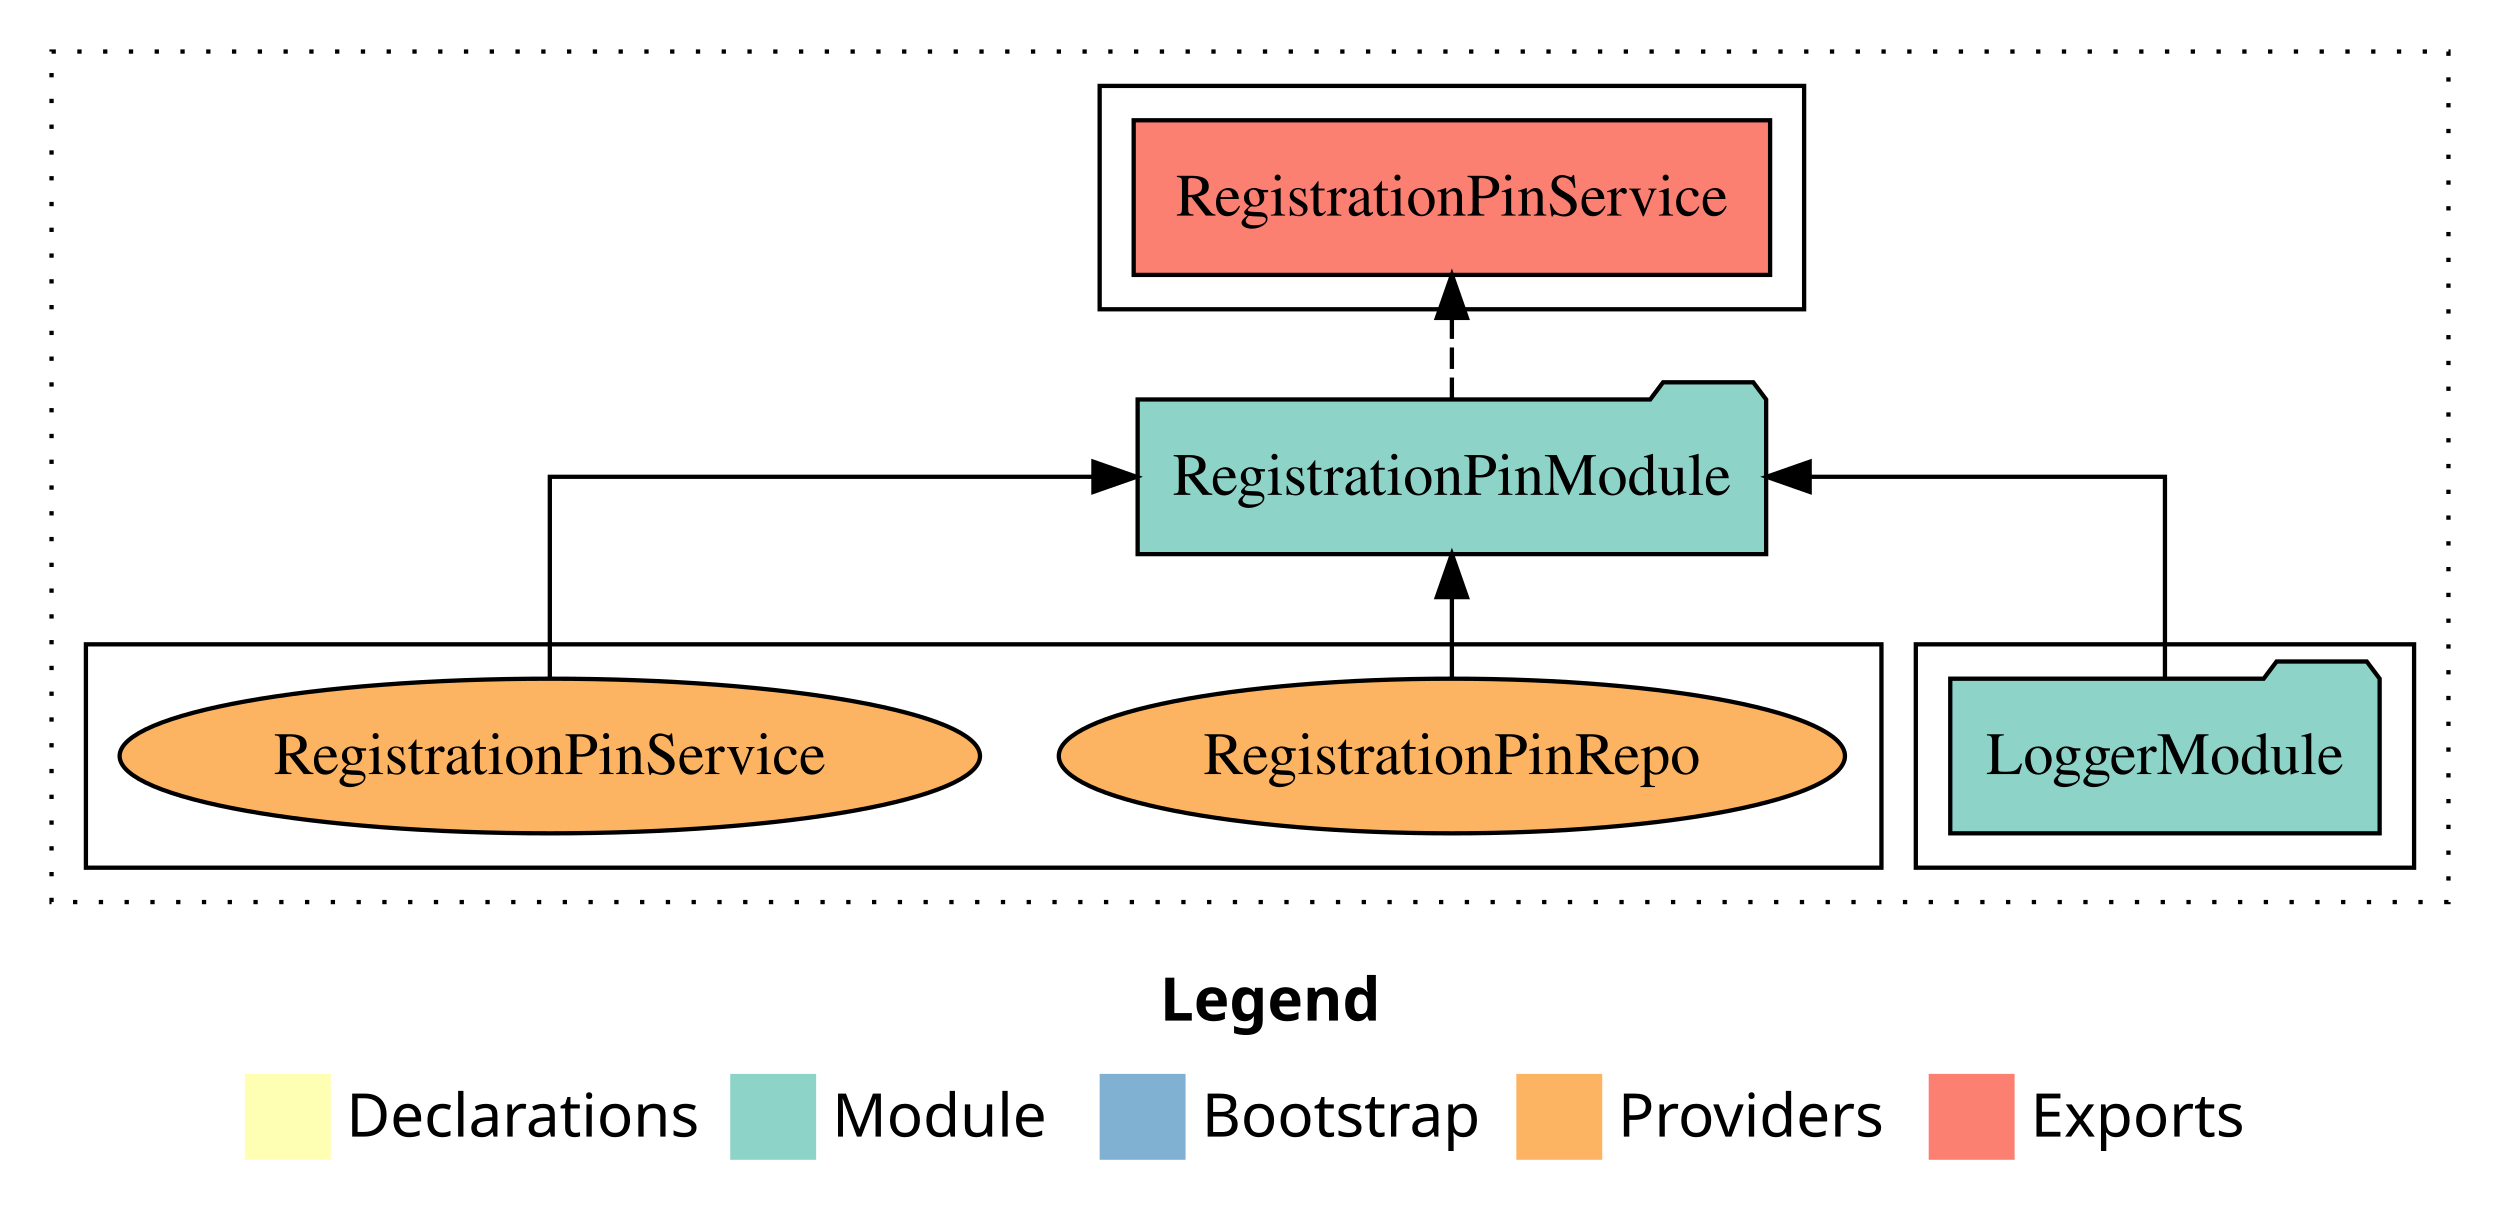
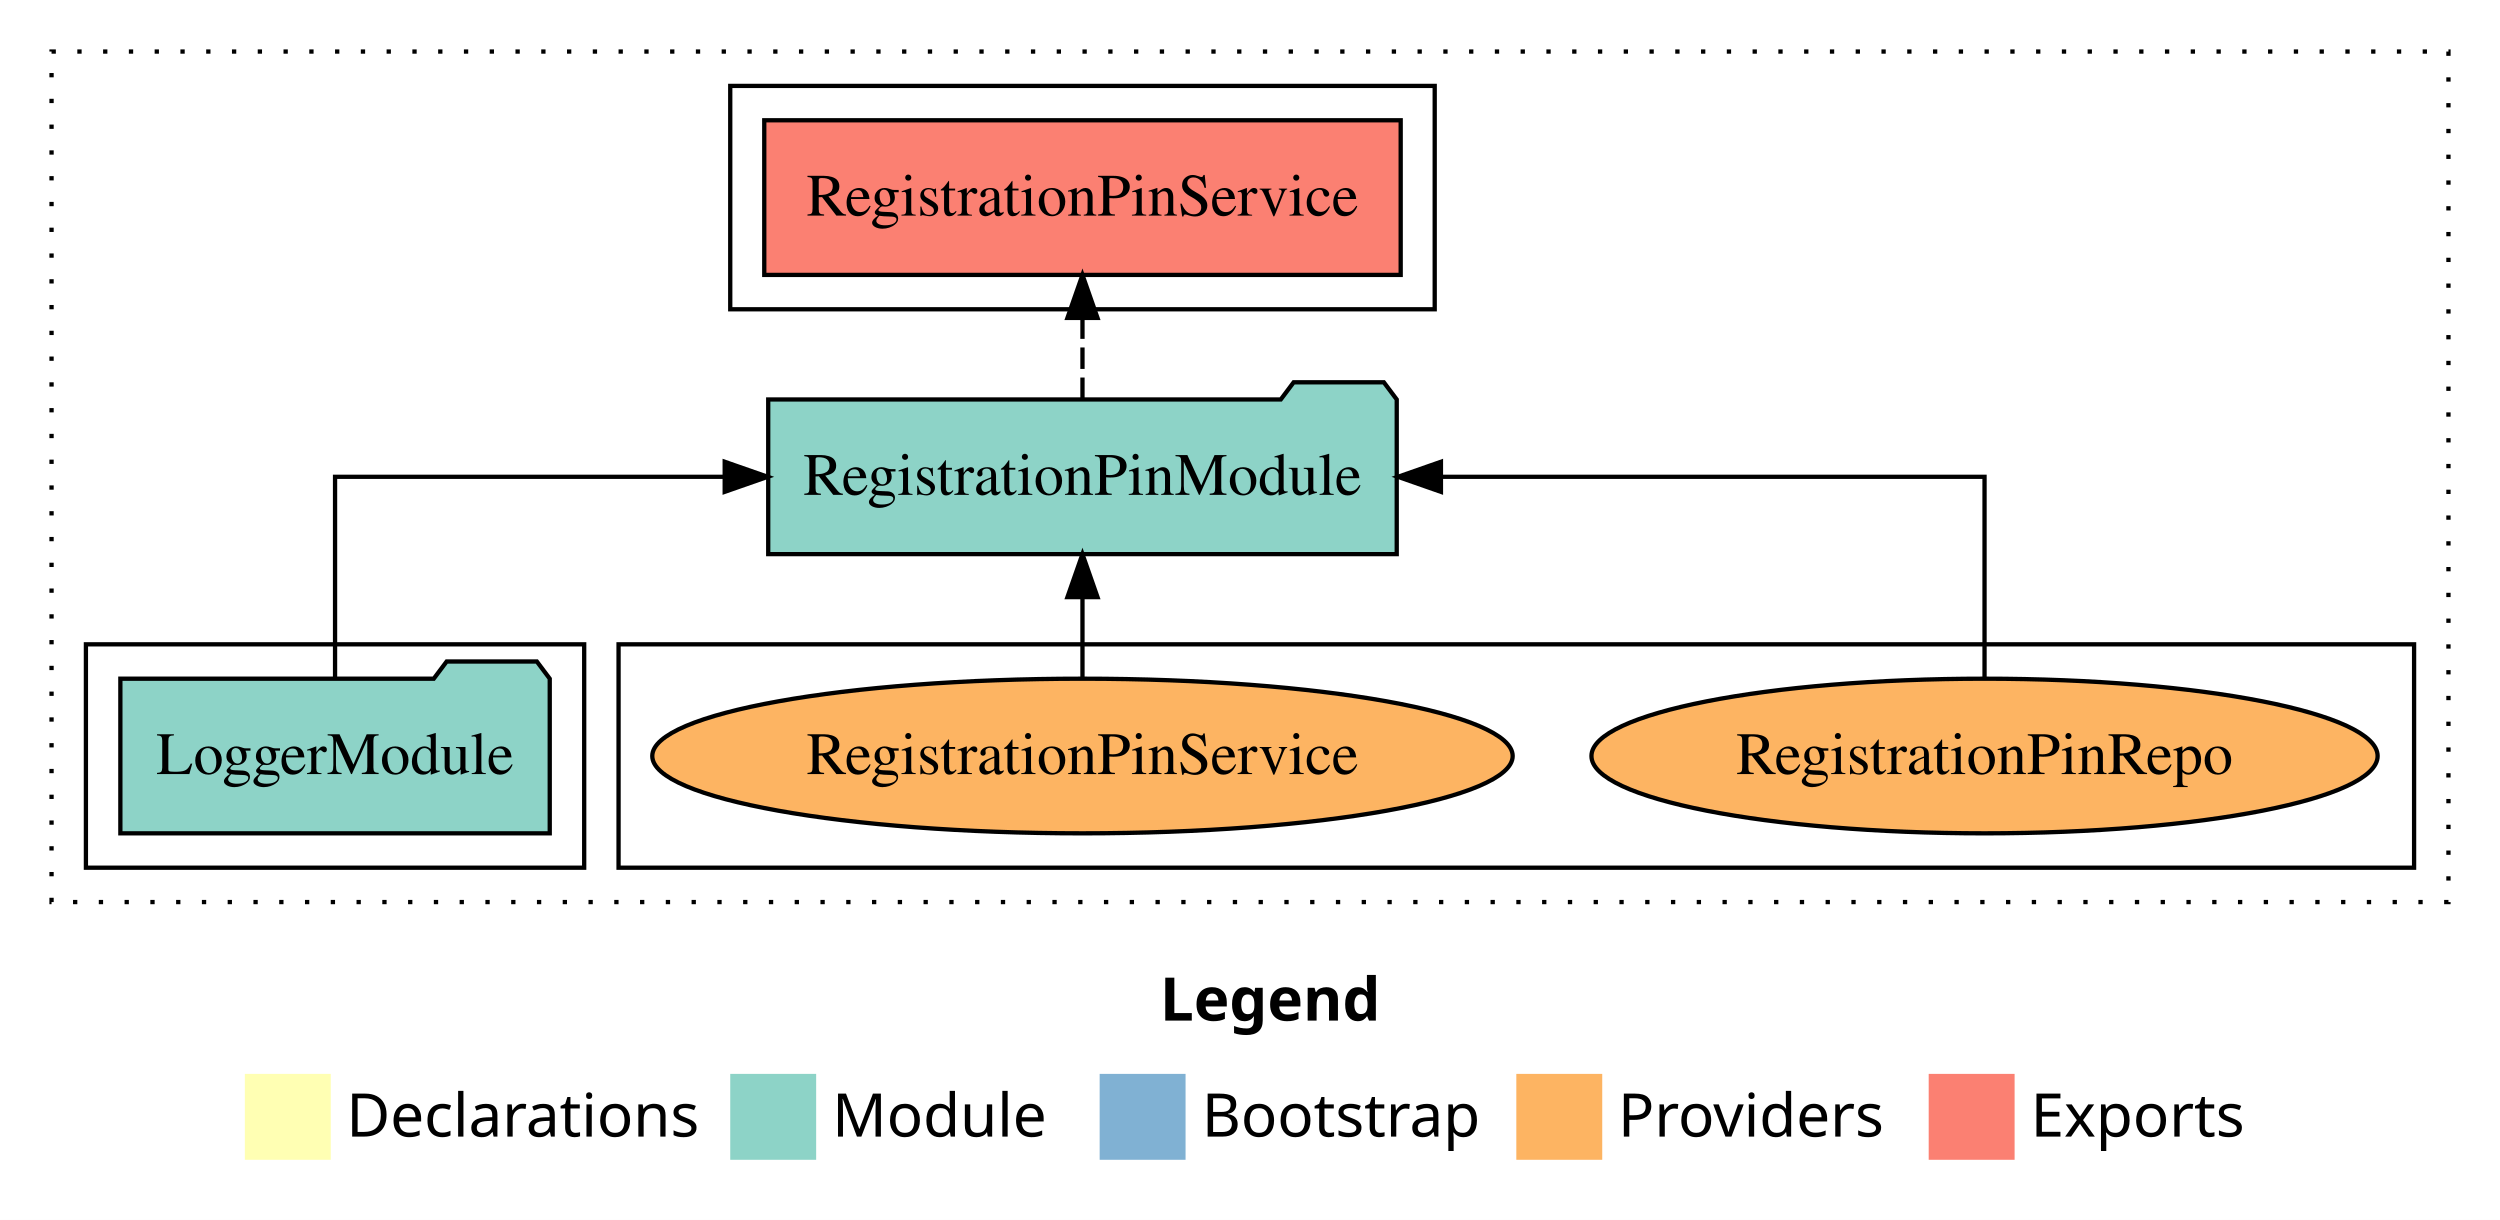
<svg xmlns="http://www.w3.org/2000/svg" width="582pt" height="284pt" viewBox="0.00 0.00 582.00 284.00">
  <g id="graph0" class="graph" transform="scale(1 1) rotate(0) translate(4 280)">
    <polygon fill="white" stroke="transparent" points="-4,4 -4,-280 578,-280 578,4 -4,4" />
    <text text-anchor="start" x="266.01" y="-42.4" font-family="Times-12" font-weight="bold" font-size="14.00">Legend</text>
    <polygon fill="#ffffb3" stroke="transparent" points="53,-10 53,-30 73,-30 73,-10 53,-10" />
    <text text-anchor="start" x="76.63" y="-15.4" font-family="Times-12" font-size="14.00">  Declarations</text>
    <polygon fill="#8dd3c7" stroke="transparent" points="166,-10 166,-30 186,-30 186,-10 166,-10" />
    <text text-anchor="start" x="189.73" y="-15.4" font-family="Times-12" font-size="14.00">  Module</text>
    <polygon fill="#80b1d3" stroke="transparent" points="252,-10 252,-30 272,-30 272,-10 252,-10" />
    <text text-anchor="start" x="275.78" y="-15.4" font-family="Times-12" font-size="14.00">  Bootstrap</text>
    <polygon fill="#fdb462" stroke="transparent" points="349,-10 349,-30 369,-30 369,-10 349,-10" />
    <text text-anchor="start" x="372.67" y="-15.4" font-family="Times-12" font-size="14.00">  Providers</text>
    <polygon fill="#fb8072" stroke="transparent" points="445,-10 445,-30 465,-30 465,-10 445,-10" />
    <text text-anchor="start" x="468.73" y="-15.4" font-family="Times-12" font-size="14.00">  Exports</text>
    <g id="clust1" class="cluster">
      <polygon fill="none" stroke="black" stroke-dasharray="1,5" points="8,-70 8,-268 566,-268 566,-70 8,-70" />
    </g>
+     <g id="clust6" class="cluster">
+       <polygon fill="none" stroke="black" points="140,-78 140,-130 558,-130 558,-78 140,-78" />
+     </g>
    <g id="clust3" class="cluster">
-       <polygon fill="none" stroke="black" points="442,-78 442,-130 558,-130 558,-78 442,-78" />
+       <polygon fill="none" stroke="black" points="16,-78 16,-130 132,-130 132,-78 16,-78" />
    </g>
    <g id="clust4" class="cluster">
-       <polygon fill="none" stroke="black" points="252,-208 252,-260 416,-260 416,-208 252,-208" />
-     </g>
-     <g id="clust6" class="cluster">
-       <polygon fill="none" stroke="black" points="16,-78 16,-130 434,-130 434,-78 16,-78" />
+       <polygon fill="none" stroke="black" points="166,-208 166,-260 330,-260 330,-208 166,-208" />
    </g>
    <g id="node1" class="node">
-       <polygon fill="#8dd3c7" stroke="black" points="549.98,-122 546.98,-126 525.98,-126 522.98,-122 450.02,-122 450.02,-86 549.98,-86 549.98,-122" />
-       <text text-anchor="middle" x="500" y="-99.8" font-family="Times,serif" font-size="14.00">LoggerModule</text>
+       <polygon fill="#8dd3c7" stroke="black" points="123.98,-122 120.98,-126 99.98,-126 96.98,-122 24.02,-122 24.02,-86 123.98,-86 123.98,-122" />
+       <text text-anchor="middle" x="74" y="-99.8" font-family="Times,serif" font-size="14.00">LoggerModule</text>
    </g>
    <g id="node2" class="node">
-       <polygon fill="#8dd3c7" stroke="black" points="407.16,-187 404.16,-191 383.16,-191 380.16,-187 260.84,-187 260.84,-151 407.16,-151 407.16,-187" />
-       <text text-anchor="middle" x="334" y="-164.8" font-family="Times,serif" font-size="14.00">RegistrationPinModule</text>
+       <polygon fill="#8dd3c7" stroke="black" points="321.16,-187 318.16,-191 297.16,-191 294.16,-187 174.84,-187 174.84,-151 321.16,-151 321.16,-187" />
+       <text text-anchor="middle" x="248" y="-164.8" font-family="Times,serif" font-size="14.00">RegistrationPinModule</text>
    </g>
    <g id="edge1" class="edge">
-       <path fill="none" stroke="black" d="M500,-122.11C500,-141.34 500,-169 500,-169 500,-169 417.29,-169 417.29,-169" />
-       <polygon fill="black" stroke="black" points="417.29,-165.5 407.29,-169 417.29,-172.5 417.29,-165.5" />
+       <path fill="none" stroke="black" d="M74,-122.11C74,-141.34 74,-169 74,-169 74,-169 164.71,-169 164.71,-169" />
+       <polygon fill="black" stroke="black" points="164.71,-172.5 174.71,-169 164.71,-165.5 164.71,-172.5" />
    </g>
    <g id="node3" class="node">
-       <polygon fill="#fb8072" stroke="black" points="408.08,-252 259.92,-252 259.92,-216 408.08,-216 408.08,-252" />
-       <text text-anchor="middle" x="334" y="-229.8" font-family="Times,serif" font-size="14.00">RegistrationPinService </text>
+       <polygon fill="#fb8072" stroke="black" points="322.08,-252 173.92,-252 173.92,-216 322.08,-216 322.08,-252" />
+       <text text-anchor="middle" x="248" y="-229.8" font-family="Times,serif" font-size="14.00">RegistrationPinService </text>
    </g>
    <g id="edge2" class="edge">
-       <path fill="none" stroke="black" stroke-dasharray="5,2" d="M334,-187.11C334,-187.11 334,-205.99 334,-205.99" />
-       <polygon fill="black" stroke="black" points="330.5,-205.99 334,-215.99 337.5,-205.99 330.5,-205.99" />
+       <path fill="none" stroke="black" stroke-dasharray="5,2" d="M248,-187.11C248,-187.11 248,-205.99 248,-205.99" />
+       <polygon fill="black" stroke="black" points="244.5,-205.99 248,-215.99 251.5,-205.99 244.5,-205.99" />
    </g>
    <g id="node4" class="node">
-       <ellipse fill="#fdb462" stroke="black" cx="334" cy="-104" rx="91.51" ry="18" />
-       <text text-anchor="middle" x="334" y="-99.8" font-family="Times,serif" font-size="14.00">RegistrationPinRepo</text>
+       <ellipse fill="#fdb462" stroke="black" cx="458" cy="-104" rx="91.51" ry="18" />
+       <text text-anchor="middle" x="458" y="-99.8" font-family="Times,serif" font-size="14.00">RegistrationPinRepo</text>
    </g>
    <g id="edge3" class="edge">
-       <path fill="none" stroke="black" d="M334,-122.11C334,-122.11 334,-140.99 334,-140.99" />
-       <polygon fill="black" stroke="black" points="330.5,-140.99 334,-150.99 337.5,-140.99 330.5,-140.99" />
+       <path fill="none" stroke="black" d="M458,-122.11C458,-141.34 458,-169 458,-169 458,-169 331.45,-169 331.45,-169" />
+       <polygon fill="black" stroke="black" points="331.45,-165.5 321.45,-169 331.45,-172.5 331.45,-165.5" />
    </g>
    <g id="node5" class="node">
-       <ellipse fill="#fdb462" stroke="black" cx="124" cy="-104" rx="100.15" ry="18" />
-       <text text-anchor="middle" x="124" y="-99.8" font-family="Times,serif" font-size="14.00">RegistrationPinService</text>
+       <ellipse fill="#fdb462" stroke="black" cx="248" cy="-104" rx="100.15" ry="18" />
+       <text text-anchor="middle" x="248" y="-99.8" font-family="Times,serif" font-size="14.00">RegistrationPinService</text>
    </g>
    <g id="edge4" class="edge">
-       <path fill="none" stroke="black" d="M124,-122.11C124,-141.34 124,-169 124,-169 124,-169 250.55,-169 250.55,-169" />
-       <polygon fill="black" stroke="black" points="250.55,-172.5 260.55,-169 250.55,-165.5 250.55,-172.5" />
+       <path fill="none" stroke="black" d="M248,-122.11C248,-122.11 248,-140.99 248,-140.99" />
+       <polygon fill="black" stroke="black" points="244.5,-140.99 248,-150.99 251.5,-140.99 244.5,-140.99" />
    </g>
  </g>
</svg>
